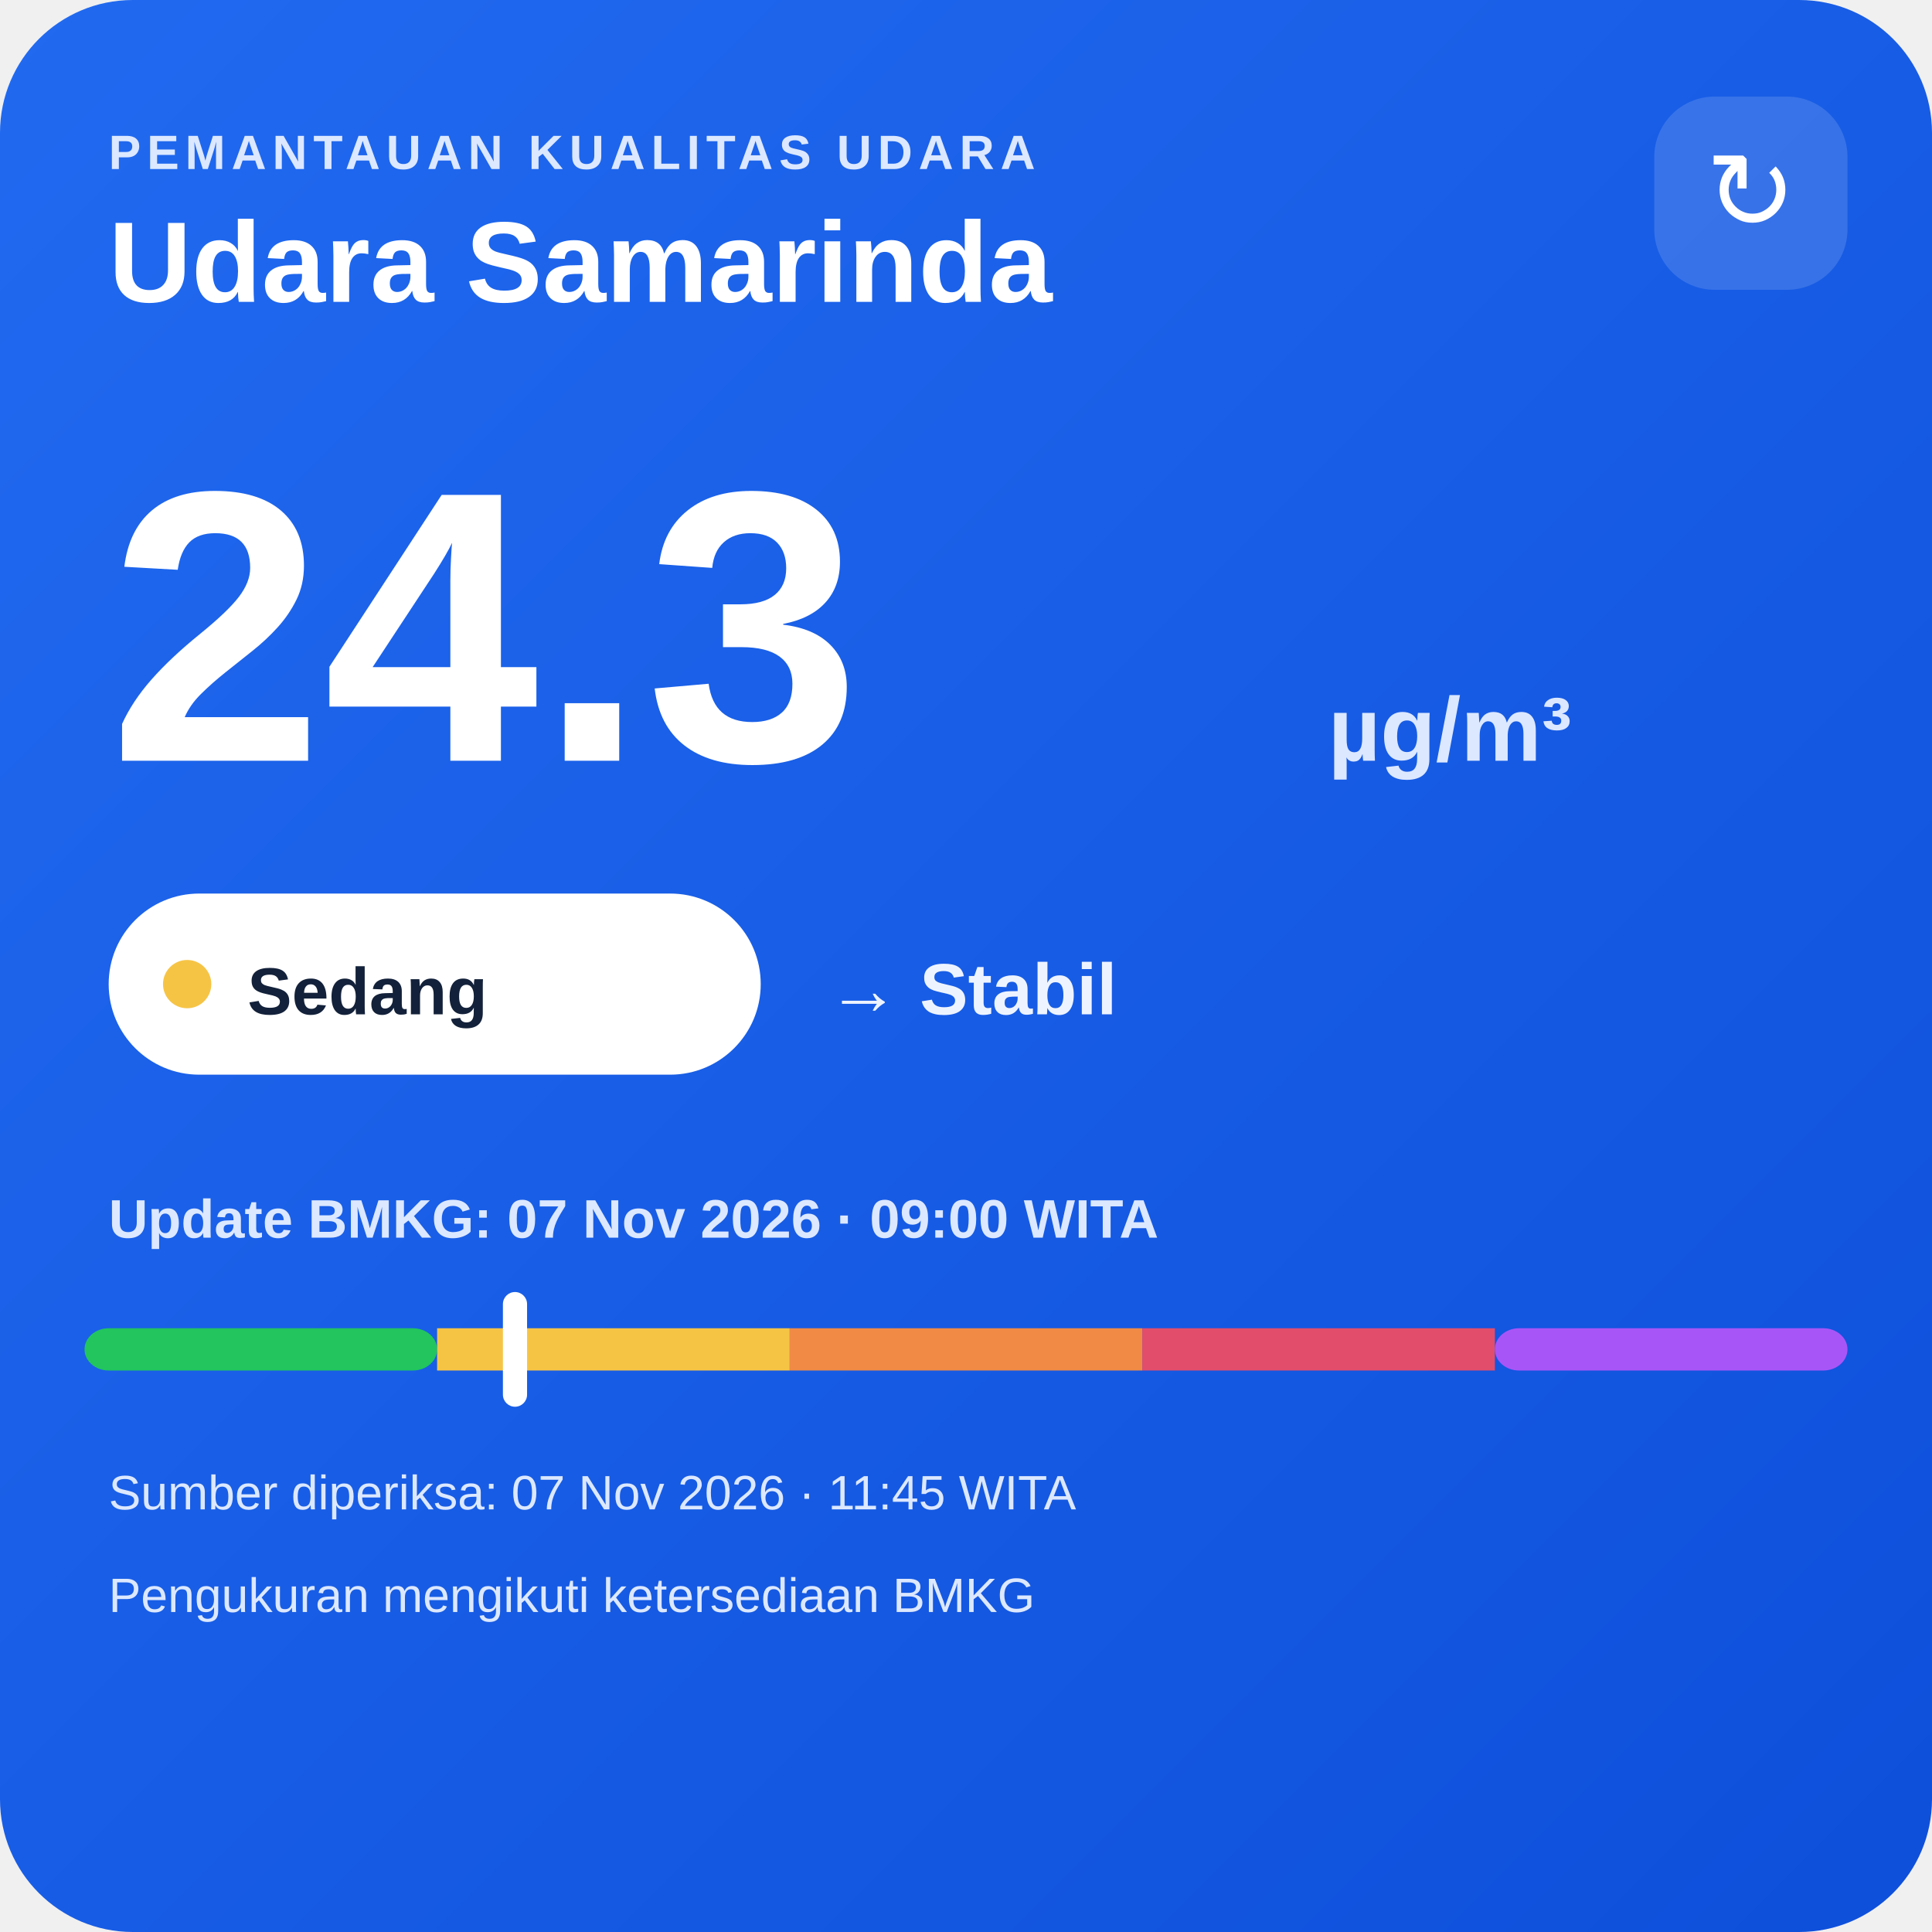
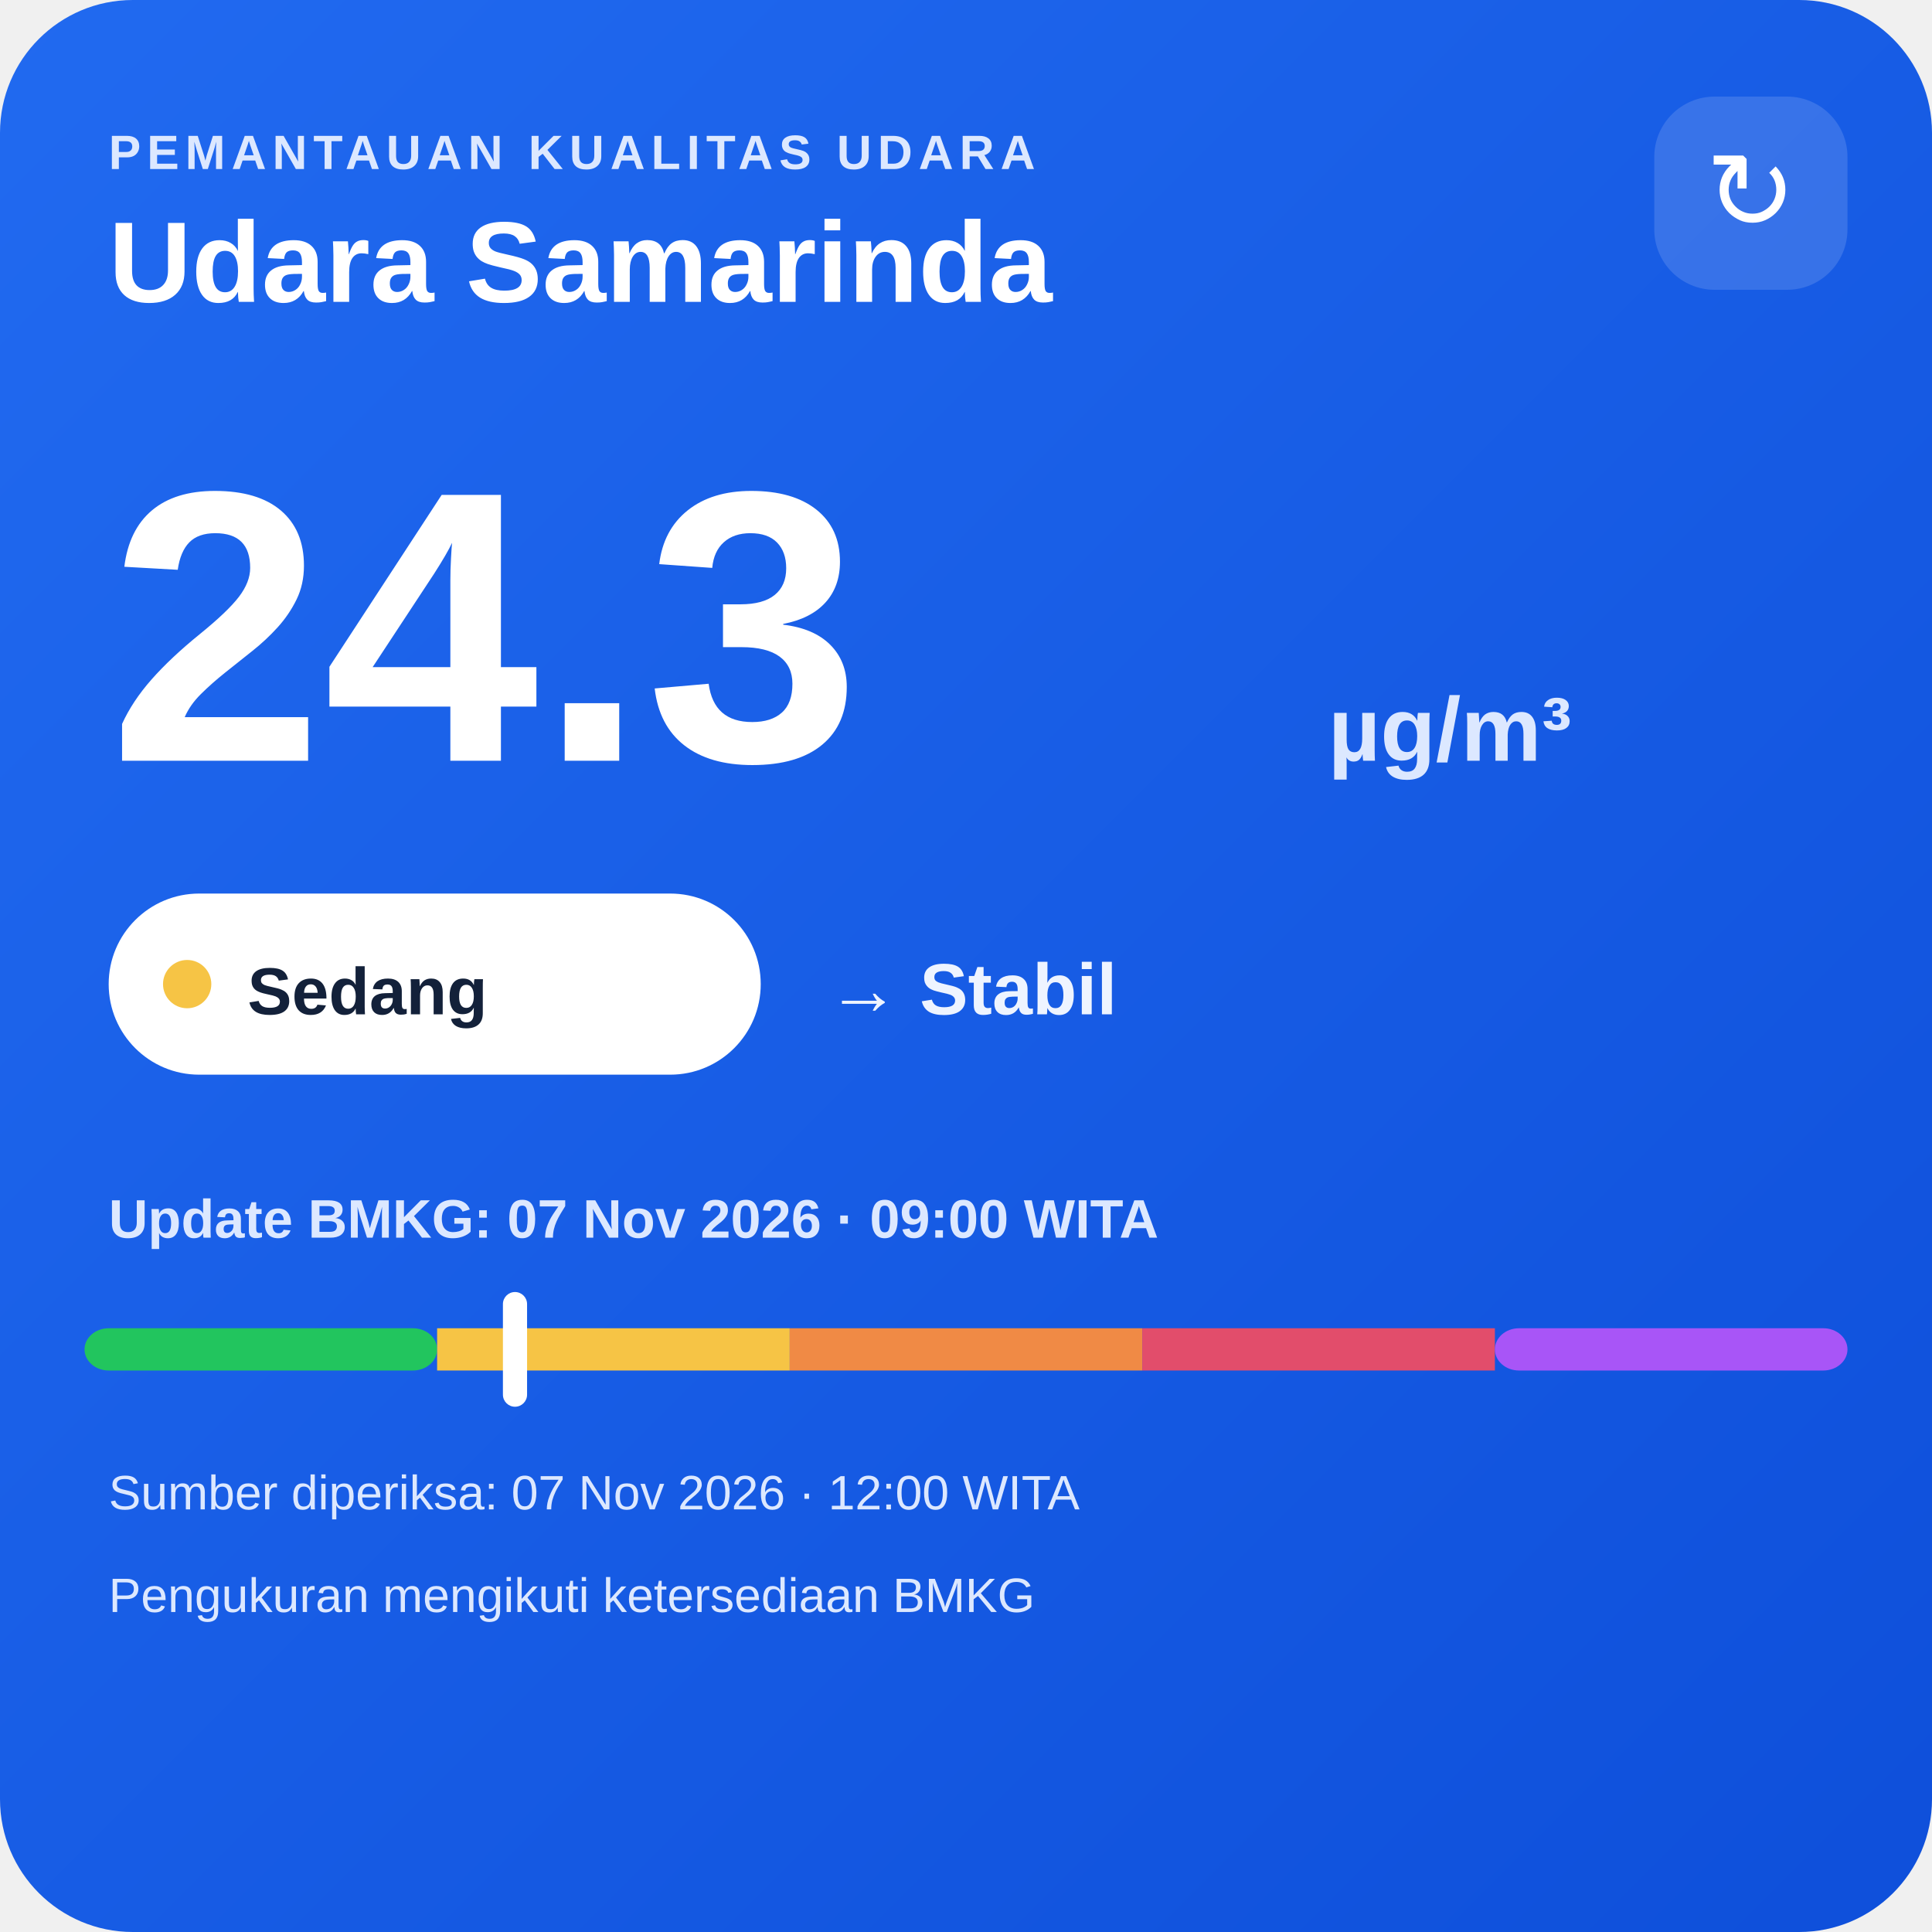
<svg xmlns="http://www.w3.org/2000/svg" width="320" height="320" viewBox="0 0 320 320">
  <defs>
    <linearGradient id="bg" x1="0" y1="0" x2="1" y2="1">
      <stop offset="0" stop-color="#216af0" />
      <stop offset="1" stop-color="#0e4fda" />
    </linearGradient>
  </defs>
  <rect width="320" height="320" rx="22" fill="url(#bg)" />
  <text x="18" y="28" fill="#dce8ff" font-family="Arial,sans-serif" font-size="8" font-weight="700" letter-spacing="1">PEMANTAUAN KUALITAS UDARA</text>
  <text x="18" y="50" fill="#ffffff" font-family="Arial,sans-serif" font-size="19" font-weight="700">Udara Samarinda</text>
  <rect x="274" y="16" width="32" height="32" rx="10" fill="#ffffff" fill-opacity=".14" />
  <text x="290" y="38" text-anchor="middle" fill="#ffffff" font-family="Arial,sans-serif" font-size="18">↻</text>
  <text x="18" y="126" fill="#ffffff" font-family="Arial,sans-serif" font-size="64" font-weight="800">24.3</text>
  <text x="220" y="126" fill="#dce8ff" font-family="Arial,sans-serif" font-size="15" font-weight="700">µg/m³</text>
  <rect x="18" y="148" width="108" height="30" rx="15" fill="#ffffff" />
  <circle cx="31" cy="163" r="4" fill="#f6c445" />
  <text x="41" y="168" fill="#13213a" font-family="Arial,sans-serif" font-size="11" font-weight="700">Sedang</text>
  <text x="137" y="168" fill="#eef4ff" font-family="Arial,sans-serif" font-size="12" font-weight="700">→ Stabil</text>
  <text x="18" y="205" fill="#dce8ff" font-family="Arial,sans-serif" font-size="9" font-weight="700">Update BMKG: 07 Nov 2026 · 09:00 WITA</text>
  <rect x="14" y="220" width="58.4" height="7" rx="4" fill="#22c55e" />
  <rect x="72.4" y="220" width="58.4" height="7" fill="#f6c445" />
  <rect x="130.8" y="220" width="58.4" height="7" fill="#f08a45" />
  <rect x="189.2" y="220" width="58.4" height="7" fill="#e24d6b" />
  <rect x="247.6" y="220" width="58.4" height="7" rx="4" fill="#a855f7" />
  <rect x="83.3" y="214" width="4" height="19" rx="2" fill="#ffffff" />
-   <text x="18" y="250" fill="#dce8ff" font-family="Arial,sans-serif" font-size="8">Sumber diperiksa: 07 Nov 2026 · 11:45 WITA</text>
+   <text x="18" y="250" fill="#dce8ff" font-family="Arial,sans-serif" font-size="8">Sumber diperiksa: 07 Nov 2026 · 12:00 WITA</text>
  <text x="18" y="267" fill="#dce8ff" font-family="Arial,sans-serif" font-size="8">Pengukuran mengikuti ketersediaan BMKG</text>
</svg>
